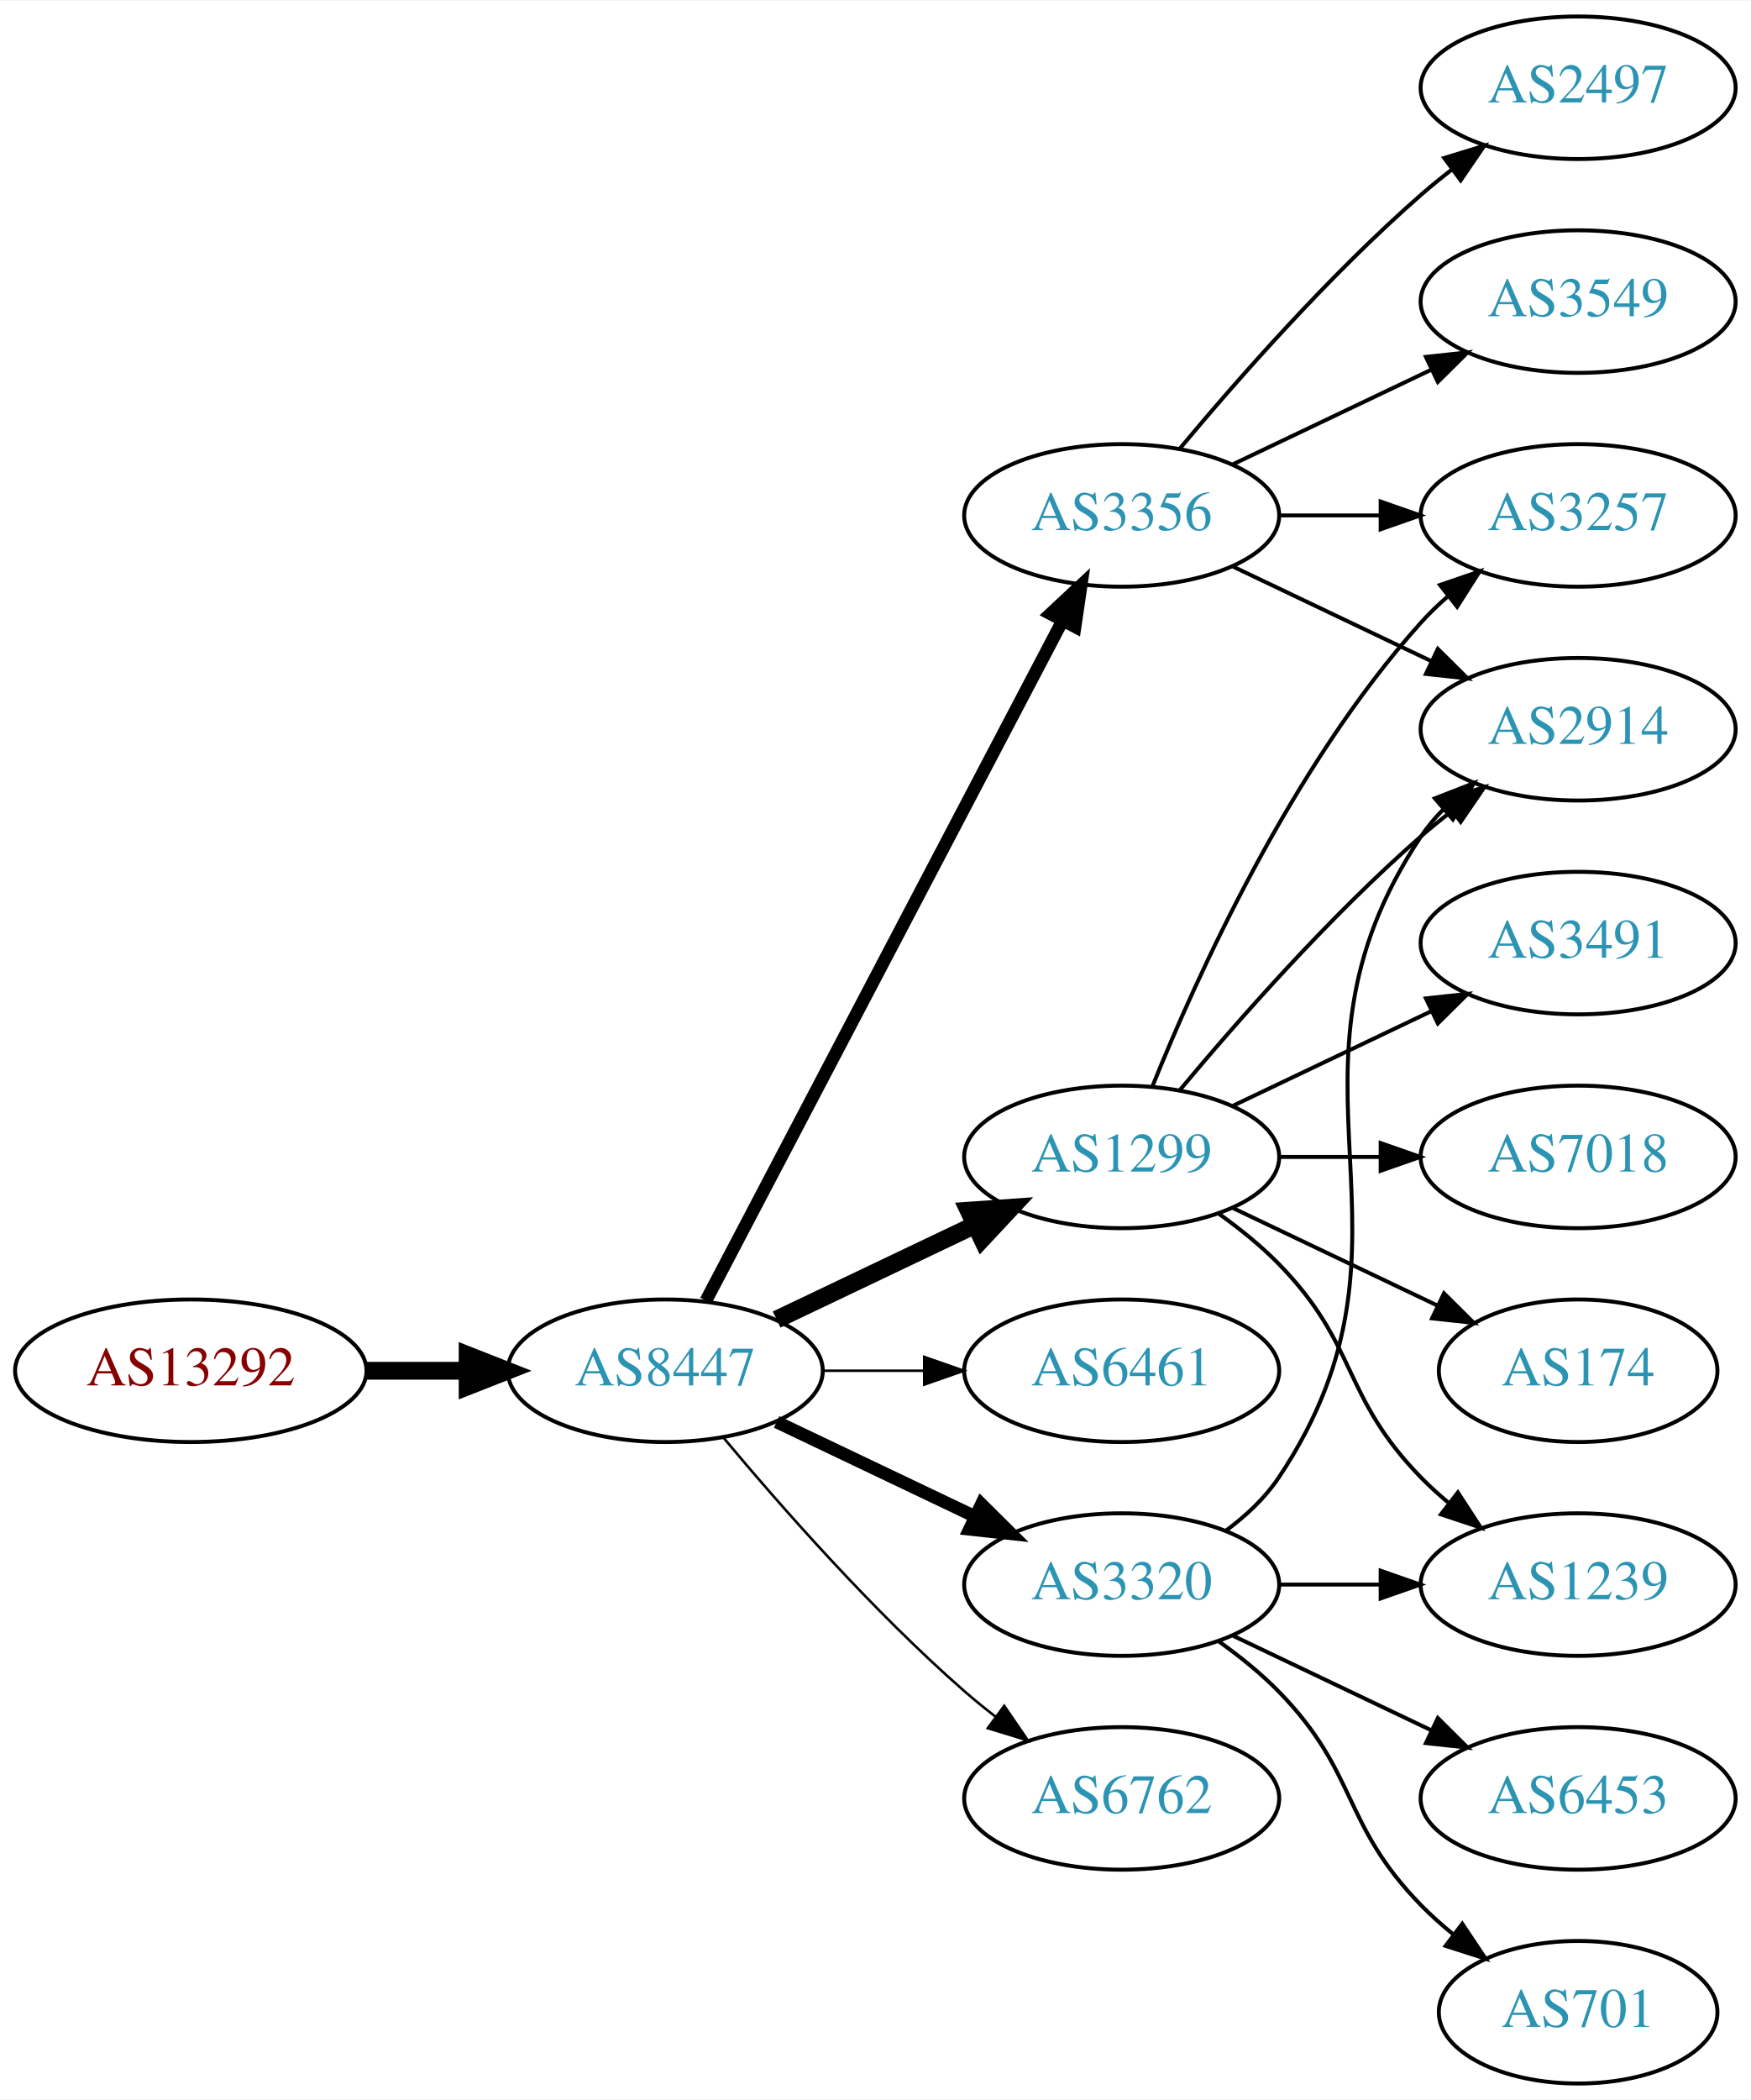
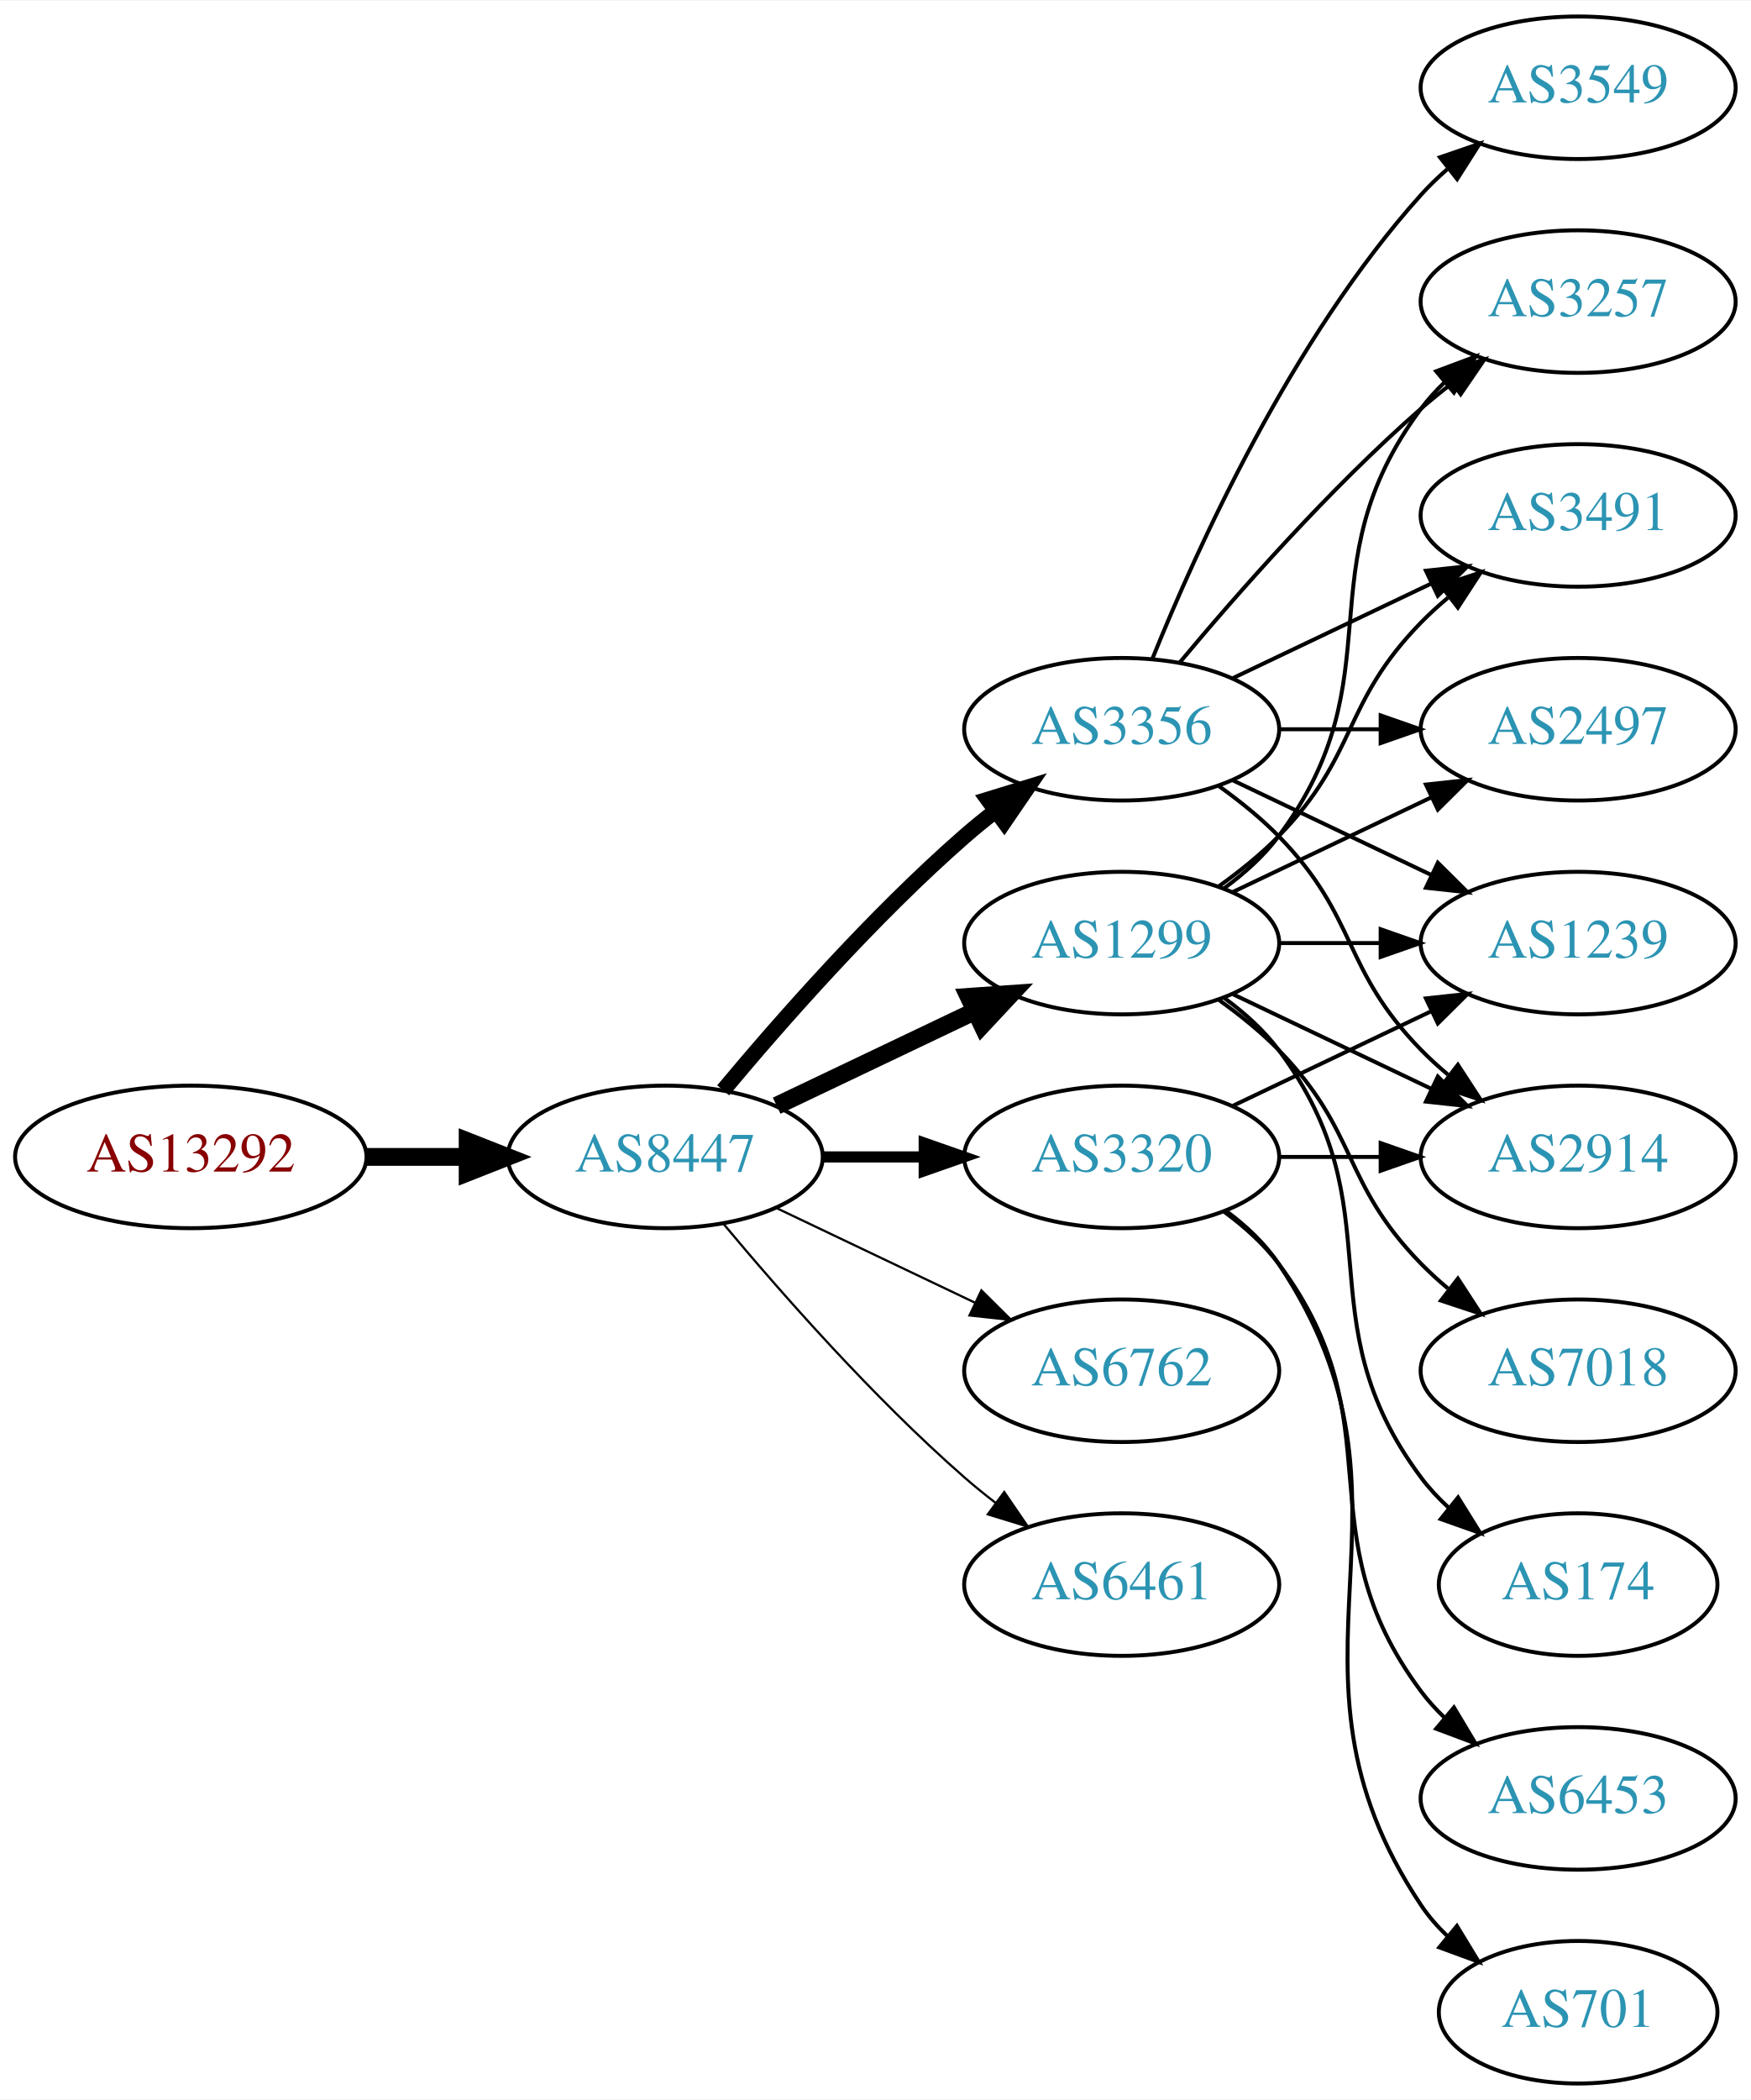
<svg xmlns="http://www.w3.org/2000/svg" xmlns:xlink="http://www.w3.org/1999/xlink" width="442pt" height="530pt" viewBox="0.00 0.00 442.27 530.00">
  <g id="graph0" class="graph" transform="scale(1 1) rotate(0) translate(4 526)">
    <polygon fill="white" stroke="none" points="-4,4 -4,-526 438.271,-526 438.271,4 -4,4" />
    <g id="node1" class="node">
      <g id="a_node1">
        <a xlink:href="/asn/13292" xlink:title="AS13292 ~ UNSPECIFIED [AT]">
-           <ellipse fill="#ffffff" stroke="black" cx="44.196" cy="-180" rx="44.393" ry="18" />
-           <text text-anchor="middle" x="44.196" y="-176.3" font-family="Times,serif" font-size="14.00" fill="#880000">AS13292</text>
+           <ellipse fill="#ffffff" stroke="black" cx="44.196" cy="-234" rx="44.393" ry="18" />
+           <text text-anchor="middle" x="44.196" y="-230.3" font-family="Times,serif" font-size="14.00" fill="#880000">AS13292</text>
        </a>
      </g>
    </g>
    <g id="node2" class="node">
      <g id="a_node2">
        <a xlink:href="/asn/8447" xlink:title="AS8447 ~ A1 Telekom Austria AG [AT]">
-           <ellipse fill="#ffffff" stroke="black" cx="164.039" cy="-180" rx="39.794" ry="18" />
-           <text text-anchor="middle" x="164.039" y="-176.3" font-family="Times,serif" font-size="14.00" fill="#2c94b3">AS8447</text>
+           <ellipse fill="#ffffff" stroke="black" cx="164.039" cy="-234" rx="39.794" ry="18" />
+           <text text-anchor="middle" x="164.039" y="-230.3" font-family="Times,serif" font-size="14.00" fill="#2c94b3">AS8447</text>
        </a>
      </g>
    </g>
    <g id="edge1" class="edge">
-       <path fill="none" stroke="black" stroke-width="4.5" d="M88.407,-180C96.72,-180 105.482,-180 113.965,-180" />
-       <polygon fill="black" stroke="black" stroke-width="4.5" points="114.123,-183.938 124.123,-180 114.123,-176.063 114.123,-183.938" />
+       <path fill="none" stroke="black" stroke-width="4.5" d="M88.407,-234C96.72,-234 105.482,-234 113.965,-234" />
+       <polygon fill="black" stroke="black" stroke-width="4.5" points="114.123,-237.938 124.123,-234 114.123,-230.063 114.123,-237.938" />
    </g>
    <g id="node3" class="node">
      <g id="a_node3">
-         <a xlink:href="/asn/3356" xlink:title="AS3356 ~ Level 3 Parent, LLC [US]">
-           <ellipse fill="#ffffff" stroke="black" cx="279.332" cy="-396" rx="39.794" ry="18" />
-           <text text-anchor="middle" x="279.332" y="-392.3" font-family="Times,serif" font-size="14.00" fill="#2c94b3">AS3356</text>
+         <a xlink:href="/asn/1299" xlink:title="AS1299 ~ Telia Carrier [EU]">
+           <ellipse fill="#ffffff" stroke="black" cx="279.332" cy="-288" rx="39.794" ry="18" />
+           <text text-anchor="middle" x="279.332" y="-284.3" font-family="Times,serif" font-size="14.00" fill="#2c94b3">AS1299</text>
        </a>
      </g>
    </g>
    <g id="edge2" class="edge">
-       <path fill="none" stroke="black" stroke-width="3.214" d="M174.31,-197.676C194.151,-235.505 240.829,-324.499 264.316,-369.278" />
-       <polygon fill="black" stroke="black" stroke-width="3.214" points="261.347,-371.152 269.091,-378.383 267.546,-367.901 261.347,-371.152" />
+       <path fill="none" stroke="black" stroke-width="4.5" d="M192.175,-246.934C207.169,-254.081 225.99,-263.052 242.213,-270.785" />
+       <polygon fill="black" stroke="black" stroke-width="4.5" points="240.695,-274.423 251.417,-275.171 244.084,-267.314 240.695,-274.423" />
    </g>
    <g id="node4" class="node">
      <g id="a_node4">
-         <a xlink:href="/asn/1299" xlink:title="AS1299 ~ Telia Carrier [EU]">
-           <ellipse fill="#ffffff" stroke="black" cx="279.332" cy="-234" rx="39.794" ry="18" />
-           <text text-anchor="middle" x="279.332" y="-230.3" font-family="Times,serif" font-size="14.00" fill="#2c94b3">AS1299</text>
+         <a xlink:href="/asn/3356" xlink:title="AS3356 ~ Level 3 Parent, LLC [US]">
+           <ellipse fill="#ffffff" stroke="black" cx="279.332" cy="-342" rx="39.794" ry="18" />
+           <text text-anchor="middle" x="279.332" y="-338.3" font-family="Times,serif" font-size="14.00" fill="#2c94b3">AS3356</text>
        </a>
      </g>
    </g>
    <g id="edge3" class="edge">
-       <path fill="none" stroke="black" stroke-width="4.5" d="M192.175,-192.934C207.169,-200.081 225.99,-209.052 242.213,-216.785" />
-       <polygon fill="black" stroke="black" stroke-width="4.5" points="240.695,-220.423 251.417,-221.171 244.084,-213.314 240.695,-220.423" />
+       <path fill="none" stroke="black" stroke-width="3.938" d="M178.669,-250.817C192.951,-267.929 216.498,-294.745 239.685,-315 242.151,-317.154 244.789,-319.294 247.487,-321.372" />
+       <polygon fill="black" stroke="black" stroke-width="3.938" points="245.512,-324.264 255.641,-327.37 249.66,-318.625 245.512,-324.264" />
    </g>
    <g id="node5" class="node">
      <g id="a_node5">
-         <a xlink:href="/asn/6461" xlink:title="AS6461 ~ Zayo Bandwidth [US]">
-           <ellipse fill="#ffffff" stroke="black" cx="279.332" cy="-180" rx="39.794" ry="18" />
-           <text text-anchor="middle" x="279.332" y="-176.3" font-family="Times,serif" font-size="14.00" fill="#2c94b3">AS6461</text>
+         <a xlink:href="/asn/3320" xlink:title="AS3320 ~ DTAG [DE]">
+           <ellipse fill="#ffffff" stroke="black" cx="279.332" cy="-234" rx="39.794" ry="18" />
+           <text text-anchor="middle" x="279.332" y="-230.3" font-family="Times,serif" font-size="14.00" fill="#2c94b3">AS3320</text>
        </a>
      </g>
    </g>
    <g id="edge4" class="edge">
-       <path fill="none" stroke="black" stroke-width="0.643" d="M203.711,-180C211.914,-180 220.678,-180 229.21,-180" />
-       <polygon fill="black" stroke="black" stroke-width="0.643" points="229.449,-183.5 239.449,-180 229.449,-176.5 229.449,-183.5" />
+       <path fill="none" stroke="black" stroke-width="2.812" d="M203.711,-234C211.914,-234 220.678,-234 229.21,-234" />
+       <polygon fill="black" stroke="black" stroke-width="2.812" points="229.449,-237.5 239.449,-234 229.449,-230.5 229.449,-237.5" />
    </g>
    <g id="node6" class="node">
      <g id="a_node6">
-         <a xlink:href="/asn/3320" xlink:title="AS3320 ~ DTAG [DE]">
-           <ellipse fill="#ffffff" stroke="black" cx="279.332" cy="-126" rx="39.794" ry="18" />
-           <text text-anchor="middle" x="279.332" y="-122.3" font-family="Times,serif" font-size="14.00" fill="#2c94b3">AS3320</text>
+         <a xlink:href="/asn/6762" xlink:title="AS6762 ~ TELECOM ITALIA SPARKLE S.p.A. [IT]">
+           <ellipse fill="#ffffff" stroke="black" cx="279.332" cy="-180" rx="39.794" ry="18" />
+           <text text-anchor="middle" x="279.332" y="-176.3" font-family="Times,serif" font-size="14.00" fill="#2c94b3">AS6762</text>
        </a>
      </g>
    </g>
    <g id="edge5" class="edge">
-       <path fill="none" stroke="black" stroke-width="3.214" d="M192.175,-167.066C207.169,-159.919 225.99,-150.948 242.213,-143.215" />
-       <polygon fill="black" stroke="black" stroke-width="3.214" points="243.895,-146.291 251.417,-138.829 240.884,-139.972 243.895,-146.291" />
+       <path fill="none" stroke="black" stroke-width="0.562" d="M192.175,-221.066C207.169,-213.919 225.99,-204.948 242.213,-197.215" />
+       <polygon fill="black" stroke="black" stroke-width="0.562" points="243.895,-200.291 251.417,-192.829 240.884,-193.972 243.895,-200.291" />
    </g>
    <g id="node7" class="node">
      <g id="a_node7">
-         <a xlink:href="/asn/6762" xlink:title="AS6762 ~ TELECOM ITALIA SPARKLE S.p.A. [IT]">
-           <ellipse fill="#ffffff" stroke="black" cx="279.332" cy="-72" rx="39.794" ry="18" />
-           <text text-anchor="middle" x="279.332" y="-68.3" font-family="Times,serif" font-size="14.00" fill="#2c94b3">AS6762</text>
+         <a xlink:href="/asn/6461" xlink:title="AS6461 ~ Zayo Bandwidth [US]">
+           <ellipse fill="#ffffff" stroke="black" cx="279.332" cy="-126" rx="39.794" ry="18" />
+           <text text-anchor="middle" x="279.332" y="-122.3" font-family="Times,serif" font-size="14.00" fill="#2c94b3">AS6461</text>
        </a>
      </g>
    </g>
    <g id="edge6" class="edge">
-       <path fill="none" stroke="black" stroke-width="0.643" d="M178.669,-163.183C192.951,-146.071 216.498,-119.255 239.685,-99 242.151,-96.846 244.789,-94.706 247.487,-92.628" />
-       <polygon fill="black" stroke="black" stroke-width="0.643" points="249.66,-95.375 255.641,-86.63 245.512,-89.736 249.66,-95.375" />
+       <path fill="none" stroke="black" stroke-width="0.562" d="M178.669,-217.183C192.951,-200.071 216.498,-173.255 239.685,-153 242.151,-150.846 244.789,-148.706 247.487,-146.628" />
+       <polygon fill="black" stroke="black" stroke-width="0.562" points="249.66,-149.375 255.641,-140.63 245.512,-143.736 249.66,-149.375" />
+     </g>
+     <g id="node8" class="node">
+       <g id="a_node8">
+         <a xlink:href="/asn/3257" xlink:title="AS3257 ~ GTT [DE]">
+           <ellipse fill="#ffffff" stroke="black" cx="394.625" cy="-450" rx="39.794" ry="18" />
+           <text text-anchor="middle" x="394.625" y="-446.3" font-family="Times,serif" font-size="14.00" fill="#2c94b3">AS3257</text>
+         </a>
+       </g>
+     </g>
+     <g id="edge13" class="edge">
+       <path fill="none" stroke="black" d="M305.262,-301.882C310.338,-305.611 315.256,-310.016 318.978,-315 349.249,-355.542 324.707,-382.458 354.978,-423 356.723,-425.336 358.73,-427.545 360.893,-429.617" />
+       <polygon fill="black" stroke="black" points="358.771,-432.405 368.694,-436.118 363.253,-427.027 358.771,-432.405" />
+     </g>
+     <g id="node9" class="node">
+       <g id="a_node9">
+         <a xlink:href="/asn/3491" xlink:title="AS3491 ~ PCCW Global, Inc. [US]">
+           <ellipse fill="#ffffff" stroke="black" cx="394.625" cy="-396" rx="39.794" ry="18" />
+           <text text-anchor="middle" x="394.625" y="-392.3" font-family="Times,serif" font-size="14.00" fill="#2c94b3">AS3491</text>
+         </a>
+       </g>
+     </g>
+     <g id="edge17" class="edge">
+       <path fill="none" stroke="black" d="M303.926,-302.389C309.182,-306.148 314.513,-310.437 318.978,-315 339.151,-335.617 334.806,-348.383 354.978,-369 357.071,-371.139 359.354,-373.218 361.731,-375.21" />
+       <polygon fill="black" stroke="black" points="359.974,-378.275 370.031,-381.611 364.249,-372.732 359.974,-378.275" />
    </g>
    <g id="node10" class="node">
      <g id="a_node10">
-         <a xlink:href="/asn/2914" xlink:title="AS2914 ~ NTT America, Inc. [US]">
+         <a xlink:href="/asn/2497" xlink:title="AS2497 ~ Internet Initiative Japan Inc. [JP]">
          <ellipse fill="#ffffff" stroke="black" cx="394.625" cy="-342" rx="39.794" ry="18" />
-           <text text-anchor="middle" x="394.625" y="-338.3" font-family="Times,serif" font-size="14.00" fill="#2c94b3">AS2914</text>
-         </a>
-       </g>
-     </g>
-     <g id="edge16" class="edge">
-       <path fill="none" stroke="black" d="M307.468,-383.066C322.462,-375.919 341.283,-366.948 357.506,-359.215" />
-       <polygon fill="black" stroke="black" points="359.188,-362.291 366.71,-354.829 356.177,-355.972 359.188,-362.291" />
-     </g>
-     <g id="node13" class="node">
-       <g id="a_node13">
-         <a xlink:href="/asn/3257" xlink:title="AS3257 ~ GTT [DE]">
-           <ellipse fill="#ffffff" stroke="black" cx="394.625" cy="-396" rx="39.794" ry="18" />
-           <text text-anchor="middle" x="394.625" y="-392.3" font-family="Times,serif" font-size="14.00" fill="#2c94b3">AS3257</text>
-         </a>
-       </g>
-     </g>
-     <g id="edge13" class="edge">
-       <path fill="none" stroke="black" d="M319.004,-396C327.207,-396 335.971,-396 344.503,-396" />
-       <polygon fill="black" stroke="black" points="344.742,-399.5 354.742,-396 344.742,-392.5 344.742,-399.5" />
-     </g>
-     <g id="node14" class="node">
-       <g id="a_node14">
-         <a xlink:href="/asn/2497" xlink:title="AS2497 ~ Internet Initiative Japan Inc. [JP]">
-           <ellipse fill="#ffffff" stroke="black" cx="394.625" cy="-504" rx="39.794" ry="18" />
-           <text text-anchor="middle" x="394.625" y="-500.3" font-family="Times,serif" font-size="14.00" fill="#2c94b3">AS2497</text>
+           <text text-anchor="middle" x="394.625" y="-338.3" font-family="Times,serif" font-size="14.00" fill="#2c94b3">AS2497</text>
        </a>
      </g>
    </g>
    <g id="edge14" class="edge">
-       <path fill="none" stroke="black" d="M293.962,-412.817C308.244,-429.929 331.791,-456.745 354.978,-477 357.444,-479.154 360.082,-481.294 362.78,-483.372" />
-       <polygon fill="black" stroke="black" points="360.805,-486.264 370.934,-489.37 364.953,-480.625 360.805,-486.264" />
-     </g>
-     <g id="node15" class="node">
-       <g id="a_node15">
-         <a xlink:href="/asn/3549" xlink:title="AS3549 ~ Level 3 Parent, LLC [US]">
-           <ellipse fill="#ffffff" stroke="black" cx="394.625" cy="-450" rx="39.794" ry="18" />
-           <text text-anchor="middle" x="394.625" y="-446.3" font-family="Times,serif" font-size="14.00" fill="#2c94b3">AS3549</text>
-         </a>
-       </g>
-     </g>
-     <g id="edge15" class="edge">
-       <path fill="none" stroke="black" d="M307.468,-408.934C322.462,-416.081 341.283,-425.052 357.506,-432.785" />
-       <polygon fill="black" stroke="black" points="356.177,-436.028 366.71,-437.171 359.188,-429.709 356.177,-436.028" />
-     </g>
-     <g id="node8" class="node">
-       <g id="a_node8">
-         <a xlink:href="/asn/3491" xlink:title="AS3491 ~ PCCW Global, Inc. [US]">
-           <ellipse fill="#ffffff" stroke="black" cx="394.625" cy="-288" rx="39.794" ry="18" />
-           <text text-anchor="middle" x="394.625" y="-284.3" font-family="Times,serif" font-size="14.00" fill="#2c94b3">AS3491</text>
-         </a>
-       </g>
-     </g>
-     <g id="edge7" class="edge">
-       <path fill="none" stroke="black" d="M307.468,-246.934C322.462,-254.081 341.283,-263.052 357.506,-270.785" />
-       <polygon fill="black" stroke="black" points="356.177,-274.028 366.71,-275.171 359.188,-267.709 356.177,-274.028" />
-     </g>
-     <g id="node9" class="node">
-       <g id="a_node9">
-         <a xlink:href="/asn/7018" xlink:title="AS7018 ~ AT&amp;T Services, Inc. [US]">
-           <ellipse fill="#ffffff" stroke="black" cx="394.625" cy="-234" rx="39.794" ry="18" />
-           <text text-anchor="middle" x="394.625" y="-230.3" font-family="Times,serif" font-size="14.00" fill="#2c94b3">AS7018</text>
-         </a>
-       </g>
-     </g>
-     <g id="edge8" class="edge">
-       <path fill="none" stroke="black" d="M319.004,-234C327.207,-234 335.971,-234 344.503,-234" />
-       <polygon fill="black" stroke="black" points="344.742,-237.5 354.742,-234 344.742,-230.5 344.742,-237.5" />
-     </g>
-     <g id="edge9" class="edge">
-       <path fill="none" stroke="black" d="M293.962,-250.817C308.244,-267.929 331.791,-294.745 354.978,-315 357.444,-317.154 360.082,-319.294 362.78,-321.372" />
-       <polygon fill="black" stroke="black" points="360.805,-324.264 370.934,-327.37 364.953,-318.625 360.805,-324.264" />
+       <path fill="none" stroke="black" d="M307.468,-300.934C322.462,-308.081 341.283,-317.052 357.506,-324.785" />
+       <polygon fill="black" stroke="black" points="356.177,-328.028 366.71,-329.171 359.188,-321.709 356.177,-328.028" />
    </g>
    <g id="node11" class="node">
      <g id="a_node11">
        <a xlink:href="/asn/1239" xlink:title="AS1239 ~ Sprint [US]">
-           <ellipse fill="#ffffff" stroke="black" cx="394.625" cy="-126" rx="39.794" ry="18" />
-           <text text-anchor="middle" x="394.625" y="-122.3" font-family="Times,serif" font-size="14.00" fill="#2c94b3">AS1239</text>
-         </a>
-       </g>
+           <ellipse fill="#ffffff" stroke="black" cx="394.625" cy="-288" rx="39.794" ry="18" />
+           <text text-anchor="middle" x="394.625" y="-284.3" font-family="Times,serif" font-size="14.00" fill="#2c94b3">AS1239</text>
+         </a>
+       </g>
+     </g>
+     <g id="edge16" class="edge">
+       <path fill="none" stroke="black" d="M319.004,-288C327.207,-288 335.971,-288 344.503,-288" />
+       <polygon fill="black" stroke="black" points="344.742,-291.5 354.742,-288 344.742,-284.5 344.742,-291.5" />
+     </g>
+     <g id="node13" class="node">
+       <g id="a_node13">
+         <a xlink:href="/asn/2914" xlink:title="AS2914 ~ NTT America, Inc. [US]">
+           <ellipse fill="#ffffff" stroke="black" cx="394.625" cy="-234" rx="39.794" ry="18" />
+           <text text-anchor="middle" x="394.625" y="-230.3" font-family="Times,serif" font-size="14.00" fill="#2c94b3">AS2914</text>
+         </a>
+       </g>
+     </g>
+     <g id="edge18" class="edge">
+       <path fill="none" stroke="black" d="M307.468,-275.066C322.462,-267.919 341.283,-258.948 357.506,-251.215" />
+       <polygon fill="black" stroke="black" points="359.188,-254.291 366.71,-246.829 356.177,-247.972 359.188,-254.291" />
+     </g>
+     <g id="node14" class="node">
+       <g id="a_node14">
+         <a xlink:href="/asn/7018" xlink:title="AS7018 ~ AT&amp;T Services, Inc. [US]">
+           <ellipse fill="#ffffff" stroke="black" cx="394.625" cy="-180" rx="39.794" ry="18" />
+           <text text-anchor="middle" x="394.625" y="-176.3" font-family="Times,serif" font-size="14.00" fill="#2c94b3">AS7018</text>
+         </a>
+       </g>
+     </g>
+     <g id="edge15" class="edge">
+       <path fill="none" stroke="black" d="M303.926,-273.611C309.182,-269.852 314.513,-265.563 318.978,-261 339.151,-240.383 334.806,-227.617 354.978,-207 357.071,-204.861 359.354,-202.782 361.731,-200.79" />
+       <polygon fill="black" stroke="black" points="364.249,-203.268 370.031,-194.389 359.974,-197.725 364.249,-203.268" />
+     </g>
+     <g id="node15" class="node">
+       <g id="a_node15">
+         <a xlink:href="/asn/174" xlink:title="AS174 ~ Cogent Communications [US]">
+           <ellipse fill="#ffffff" stroke="black" cx="394.625" cy="-126" rx="35.194" ry="18" />
+           <text text-anchor="middle" x="394.625" y="-122.3" font-family="Times,serif" font-size="14.00" fill="#2c94b3">AS174</text>
+         </a>
+       </g>
+     </g>
+     <g id="edge19" class="edge">
+       <path fill="none" stroke="black" d="M305.262,-274.118C310.338,-270.389 315.256,-265.984 318.978,-261 349.249,-220.458 324.707,-193.542 354.978,-153 356.986,-150.311 359.342,-147.791 361.883,-145.454" />
+       <polygon fill="black" stroke="black" points="364.297,-148.004 369.898,-139.011 359.912,-142.548 364.297,-148.004" />
+     </g>
+     <g id="edge7" class="edge">
+       <path fill="none" stroke="black" d="M293.962,-358.817C308.244,-375.929 331.791,-402.745 354.978,-423 357.444,-425.154 360.082,-427.294 362.78,-429.372" />
+       <polygon fill="black" stroke="black" points="360.805,-432.264 370.934,-435.37 364.953,-426.625 360.805,-432.264" />
+     </g>
+     <g id="edge8" class="edge">
+       <path fill="none" stroke="black" d="M307.468,-354.934C322.462,-362.081 341.283,-371.052 357.506,-378.785" />
+       <polygon fill="black" stroke="black" points="356.177,-382.028 366.71,-383.171 359.188,-375.709 356.177,-382.028" />
+     </g>
+     <g id="edge9" class="edge">
+       <path fill="none" stroke="black" d="M319.004,-342C327.207,-342 335.971,-342 344.503,-342" />
+       <polygon fill="black" stroke="black" points="344.742,-345.5 354.742,-342 344.742,-338.5 344.742,-345.5" />
    </g>
    <g id="edge10" class="edge">
-       <path fill="none" stroke="black" d="M303.926,-219.611C309.182,-215.852 314.513,-211.563 318.978,-207 339.151,-186.383 334.806,-173.617 354.978,-153 357.071,-150.861 359.354,-148.782 361.731,-146.79" />
-       <polygon fill="black" stroke="black" points="364.249,-149.268 370.031,-140.389 359.974,-143.725 364.249,-149.268" />
+       <path fill="none" stroke="black" d="M307.468,-329.066C322.462,-321.919 341.283,-312.948 357.506,-305.215" />
+       <polygon fill="black" stroke="black" points="359.188,-308.291 366.71,-300.829 356.177,-301.972 359.188,-308.291" />
    </g>
    <g id="node12" class="node">
      <g id="a_node12">
-         <a xlink:href="/asn/174" xlink:title="AS174 ~ Cogent Communications [US]">
-           <ellipse fill="#ffffff" stroke="black" cx="394.625" cy="-180" rx="35.194" ry="18" />
-           <text text-anchor="middle" x="394.625" y="-176.3" font-family="Times,serif" font-size="14.00" fill="#2c94b3">AS174</text>
+         <a xlink:href="/asn/3549" xlink:title="AS3549 ~ Level 3 Parent, LLC [US]">
+           <ellipse fill="#ffffff" stroke="black" cx="394.625" cy="-504" rx="39.794" ry="18" />
+           <text text-anchor="middle" x="394.625" y="-500.3" font-family="Times,serif" font-size="14.00" fill="#2c94b3">AS3549</text>
        </a>
      </g>
    </g>
    <g id="edge11" class="edge">
-       <path fill="none" stroke="black" d="M307.468,-221.066C322.9,-213.71 342.385,-204.423 358.92,-196.541" />
-       <polygon fill="black" stroke="black" points="360.741,-199.551 368.262,-192.089 357.729,-193.232 360.741,-199.551" />
+       <path fill="none" stroke="black" d="M287.079,-359.787C298.13,-387.243 322.184,-440.578 354.978,-477 356.98,-479.224 359.199,-481.363 361.532,-483.397" />
+       <polygon fill="black" stroke="black" points="359.73,-486.433 369.751,-489.873 364.062,-480.935 359.73,-486.433" />
    </g>
    <g id="edge12" class="edge">
-       <path fill="none" stroke="black" d="M287.079,-251.787C298.13,-279.243 322.184,-332.578 354.978,-369 356.98,-371.224 359.199,-373.363 361.532,-375.397" />
-       <polygon fill="black" stroke="black" points="359.73,-378.433 369.751,-381.873 364.062,-372.935 359.73,-378.433" />
+       <path fill="none" stroke="black" d="M303.926,-327.611C309.182,-323.852 314.513,-319.563 318.978,-315 339.151,-294.383 334.806,-281.617 354.978,-261 357.071,-258.861 359.354,-256.782 361.731,-254.79" />
+       <polygon fill="black" stroke="black" points="364.249,-257.268 370.031,-248.389 359.974,-251.725 364.249,-257.268" />
    </g>
    <g id="edge20" class="edge">
-       <path fill="none" stroke="black" d="M305.651,-139.607C310.707,-143.351 315.518,-147.831 318.978,-153 360.003,-214.294 313.954,-253.706 354.978,-315 356.6,-317.423 358.519,-319.695 360.621,-321.81" />
-       <polygon fill="black" stroke="black" points="358.434,-324.546 368.306,-328.393 362.988,-319.229 358.434,-324.546" />
-     </g>
-     <g id="edge19" class="edge">
-       <path fill="none" stroke="black" d="M319.004,-126C327.207,-126 335.971,-126 344.503,-126" />
-       <polygon fill="black" stroke="black" points="344.742,-129.5 354.742,-126 344.742,-122.5 344.742,-129.5" />
+       <path fill="none" stroke="black" d="M307.468,-246.934C322.462,-254.081 341.283,-263.052 357.506,-270.785" />
+       <polygon fill="black" stroke="black" points="356.177,-274.028 366.71,-275.171 359.188,-267.709 356.177,-274.028" />
+     </g>
+     <g id="edge22" class="edge">
+       <path fill="none" stroke="black" d="M319.004,-234C327.207,-234 335.971,-234 344.503,-234" />
+       <polygon fill="black" stroke="black" points="344.742,-237.5 354.742,-234 344.742,-230.5 344.742,-237.5" />
    </g>
    <g id="node16" class="node">
      <g id="a_node16">
        <a xlink:href="/asn/6453" xlink:title="AS6453 ~ TATA COMMUNICATIONS (AMERICA) INC [US]">
          <ellipse fill="#ffffff" stroke="black" cx="394.625" cy="-72" rx="39.794" ry="18" />
          <text text-anchor="middle" x="394.625" y="-68.3" font-family="Times,serif" font-size="14.00" fill="#2c94b3">AS6453</text>
        </a>
      </g>
    </g>
-     <g id="edge17" class="edge">
-       <path fill="none" stroke="black" d="M307.468,-113.066C322.462,-105.919 341.283,-96.948 357.506,-89.215" />
-       <polygon fill="black" stroke="black" points="359.188,-92.291 366.71,-84.829 356.177,-85.972 359.188,-92.291" />
+     <g id="edge21" class="edge">
+       <path fill="none" stroke="black" d="M305.262,-220.118C310.338,-216.389 315.256,-211.984 318.978,-207 349.249,-166.458 324.707,-139.542 354.978,-99 356.723,-96.664 358.73,-94.455 360.893,-92.383" />
+       <polygon fill="black" stroke="black" points="363.253,-94.973 368.694,-85.882 358.771,-89.595 363.253,-94.973" />
    </g>
    <g id="node17" class="node">
      <g id="a_node17">
        <a xlink:href="/asn/701" xlink:title="AS701 ~ UUNET [US]">
          <ellipse fill="#ffffff" stroke="black" cx="394.625" cy="-18" rx="35.194" ry="18" />
          <text text-anchor="middle" x="394.625" y="-14.3" font-family="Times,serif" font-size="14.00" fill="#2c94b3">AS701</text>
        </a>
      </g>
    </g>
-     <g id="edge18" class="edge">
-       <path fill="none" stroke="black" d="M303.926,-111.611C309.182,-107.852 314.513,-103.563 318.978,-99 339.151,-78.383 334.806,-65.617 354.978,-45 357.457,-42.466 360.204,-40.017 363.056,-37.696" />
-       <polygon fill="black" stroke="black" points="365.359,-40.343 371.242,-31.532 361.148,-34.752 365.359,-40.343" />
+     <g id="edge23" class="edge">
+       <path fill="none" stroke="black" d="M305.651,-220.393C310.707,-216.649 315.518,-212.169 318.978,-207 360.003,-145.706 313.954,-106.294 354.978,-45 356.845,-42.211 359.105,-39.623 361.584,-37.243" />
+       <polygon fill="black" stroke="black" points="364.002,-39.786 369.507,-30.734 359.558,-34.378 364.002,-39.786" />
    </g>
  </g>
</svg>
